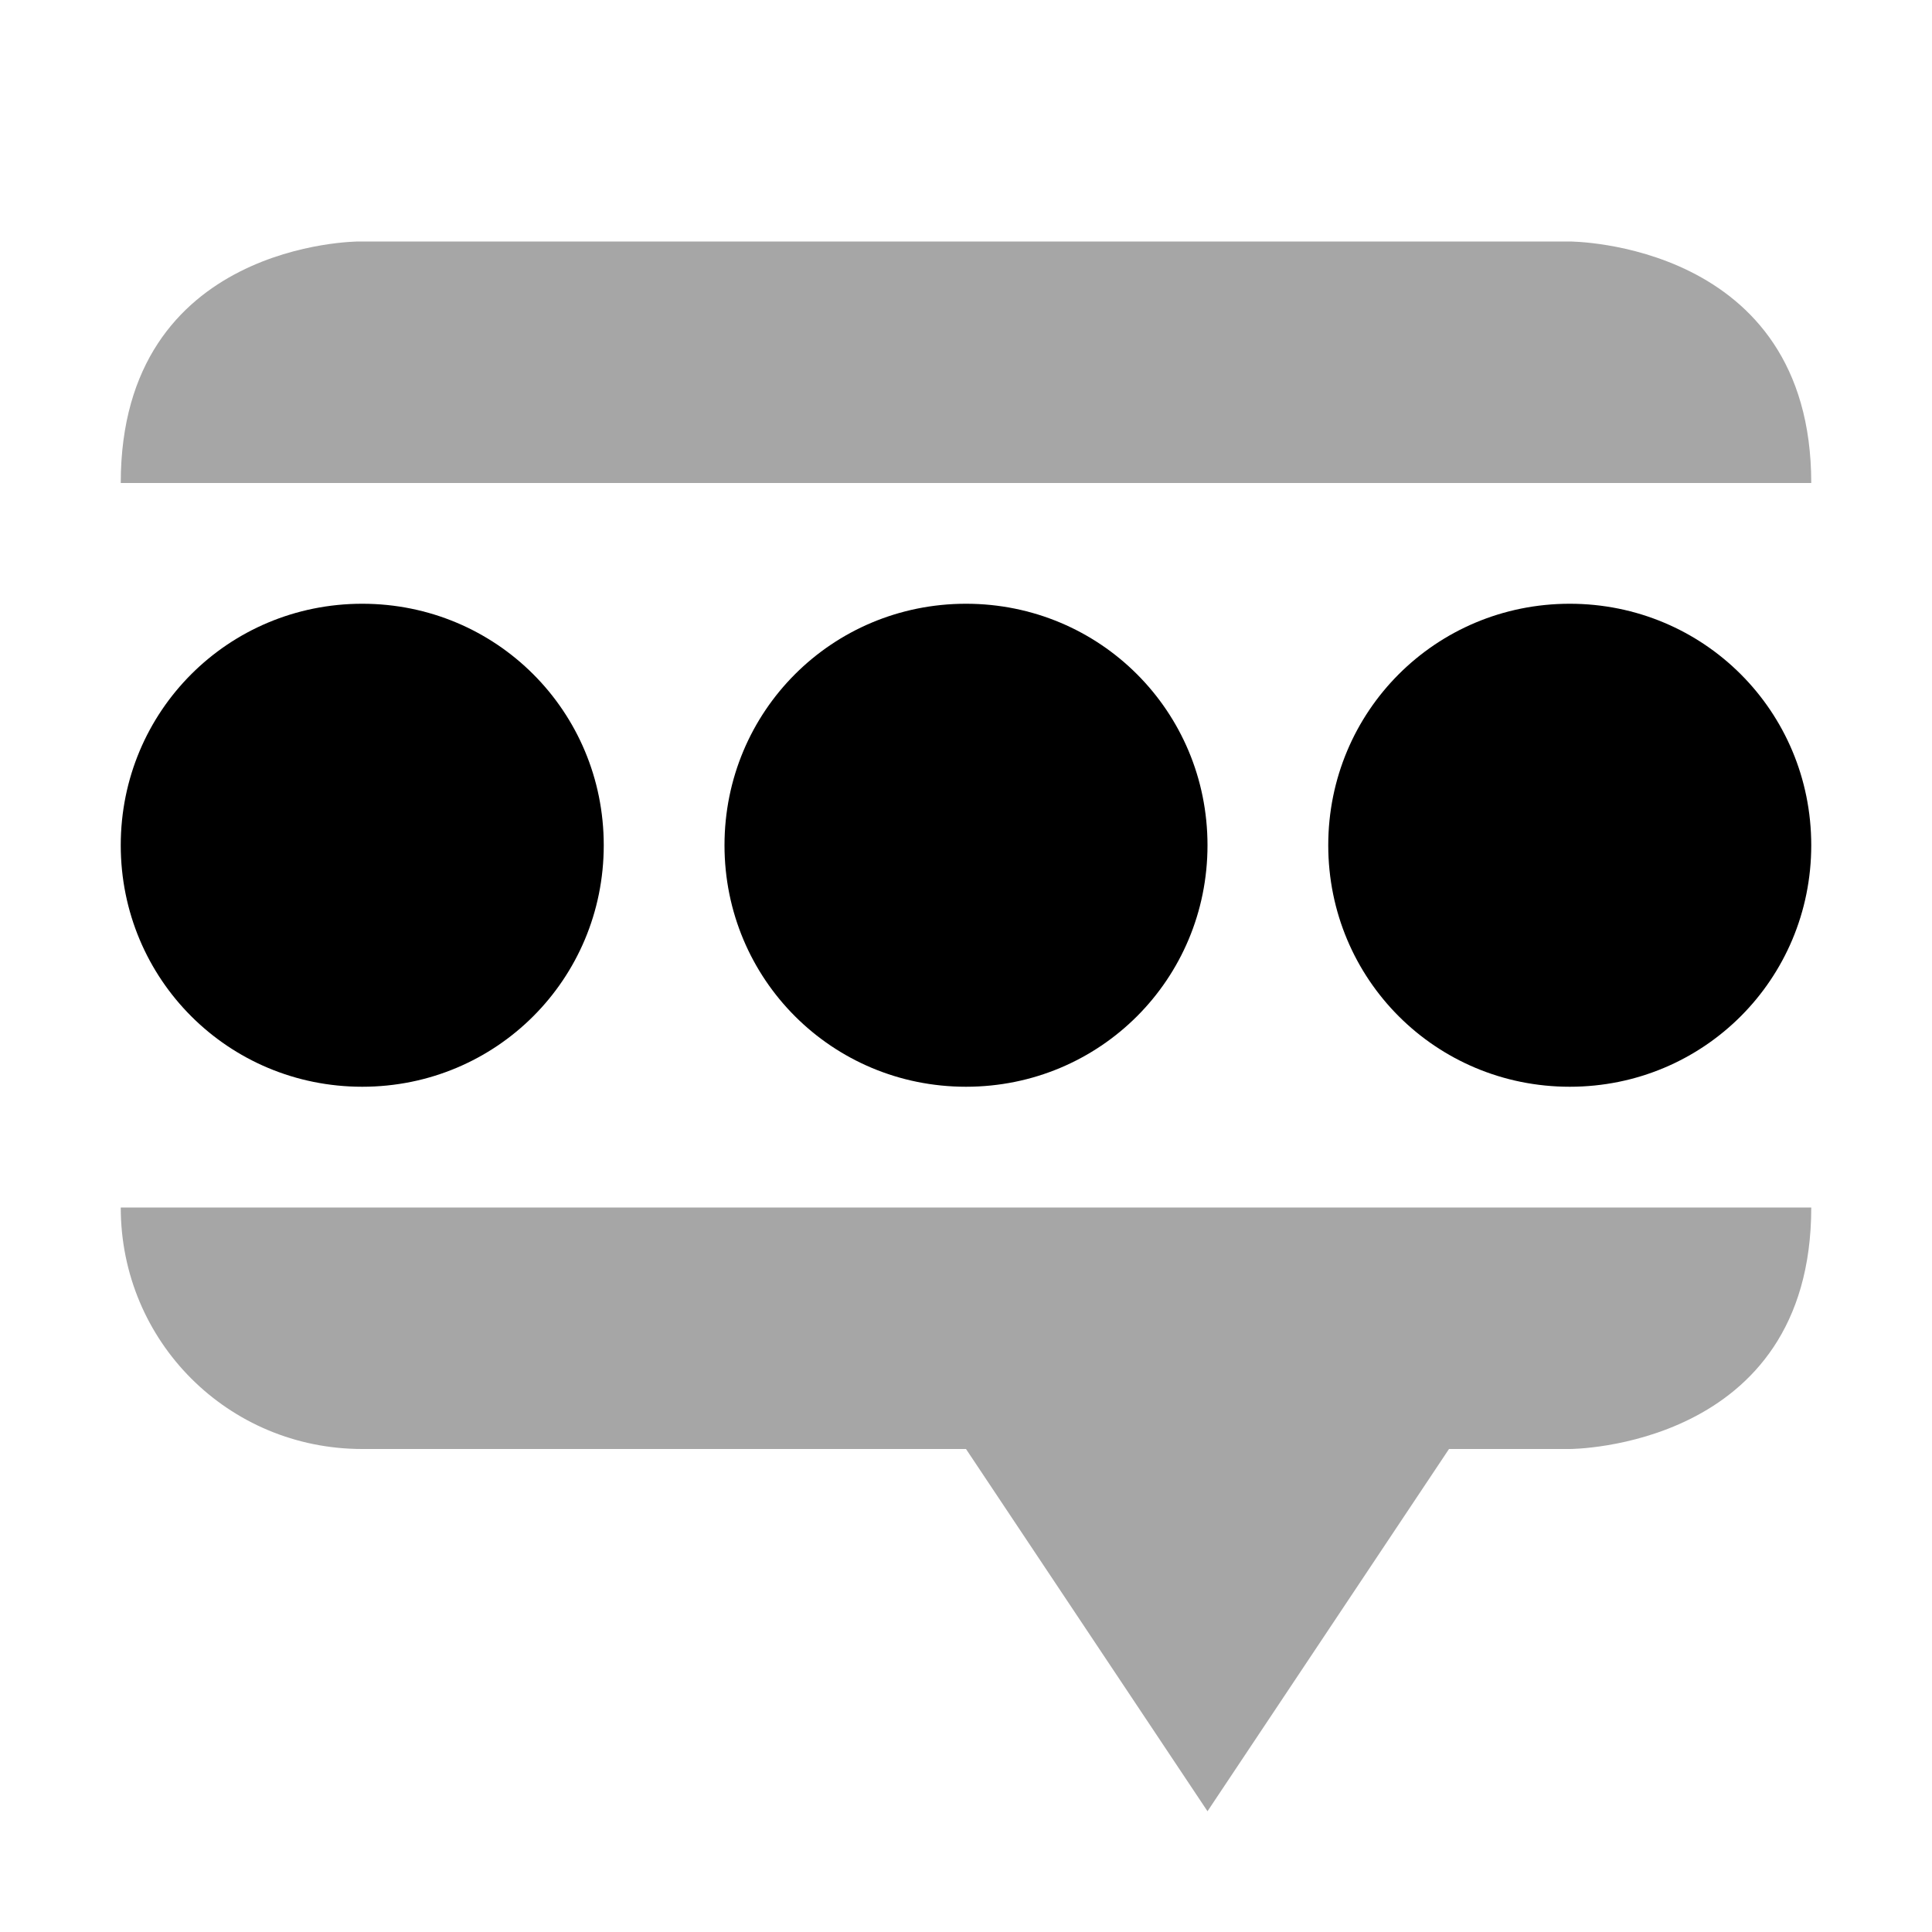
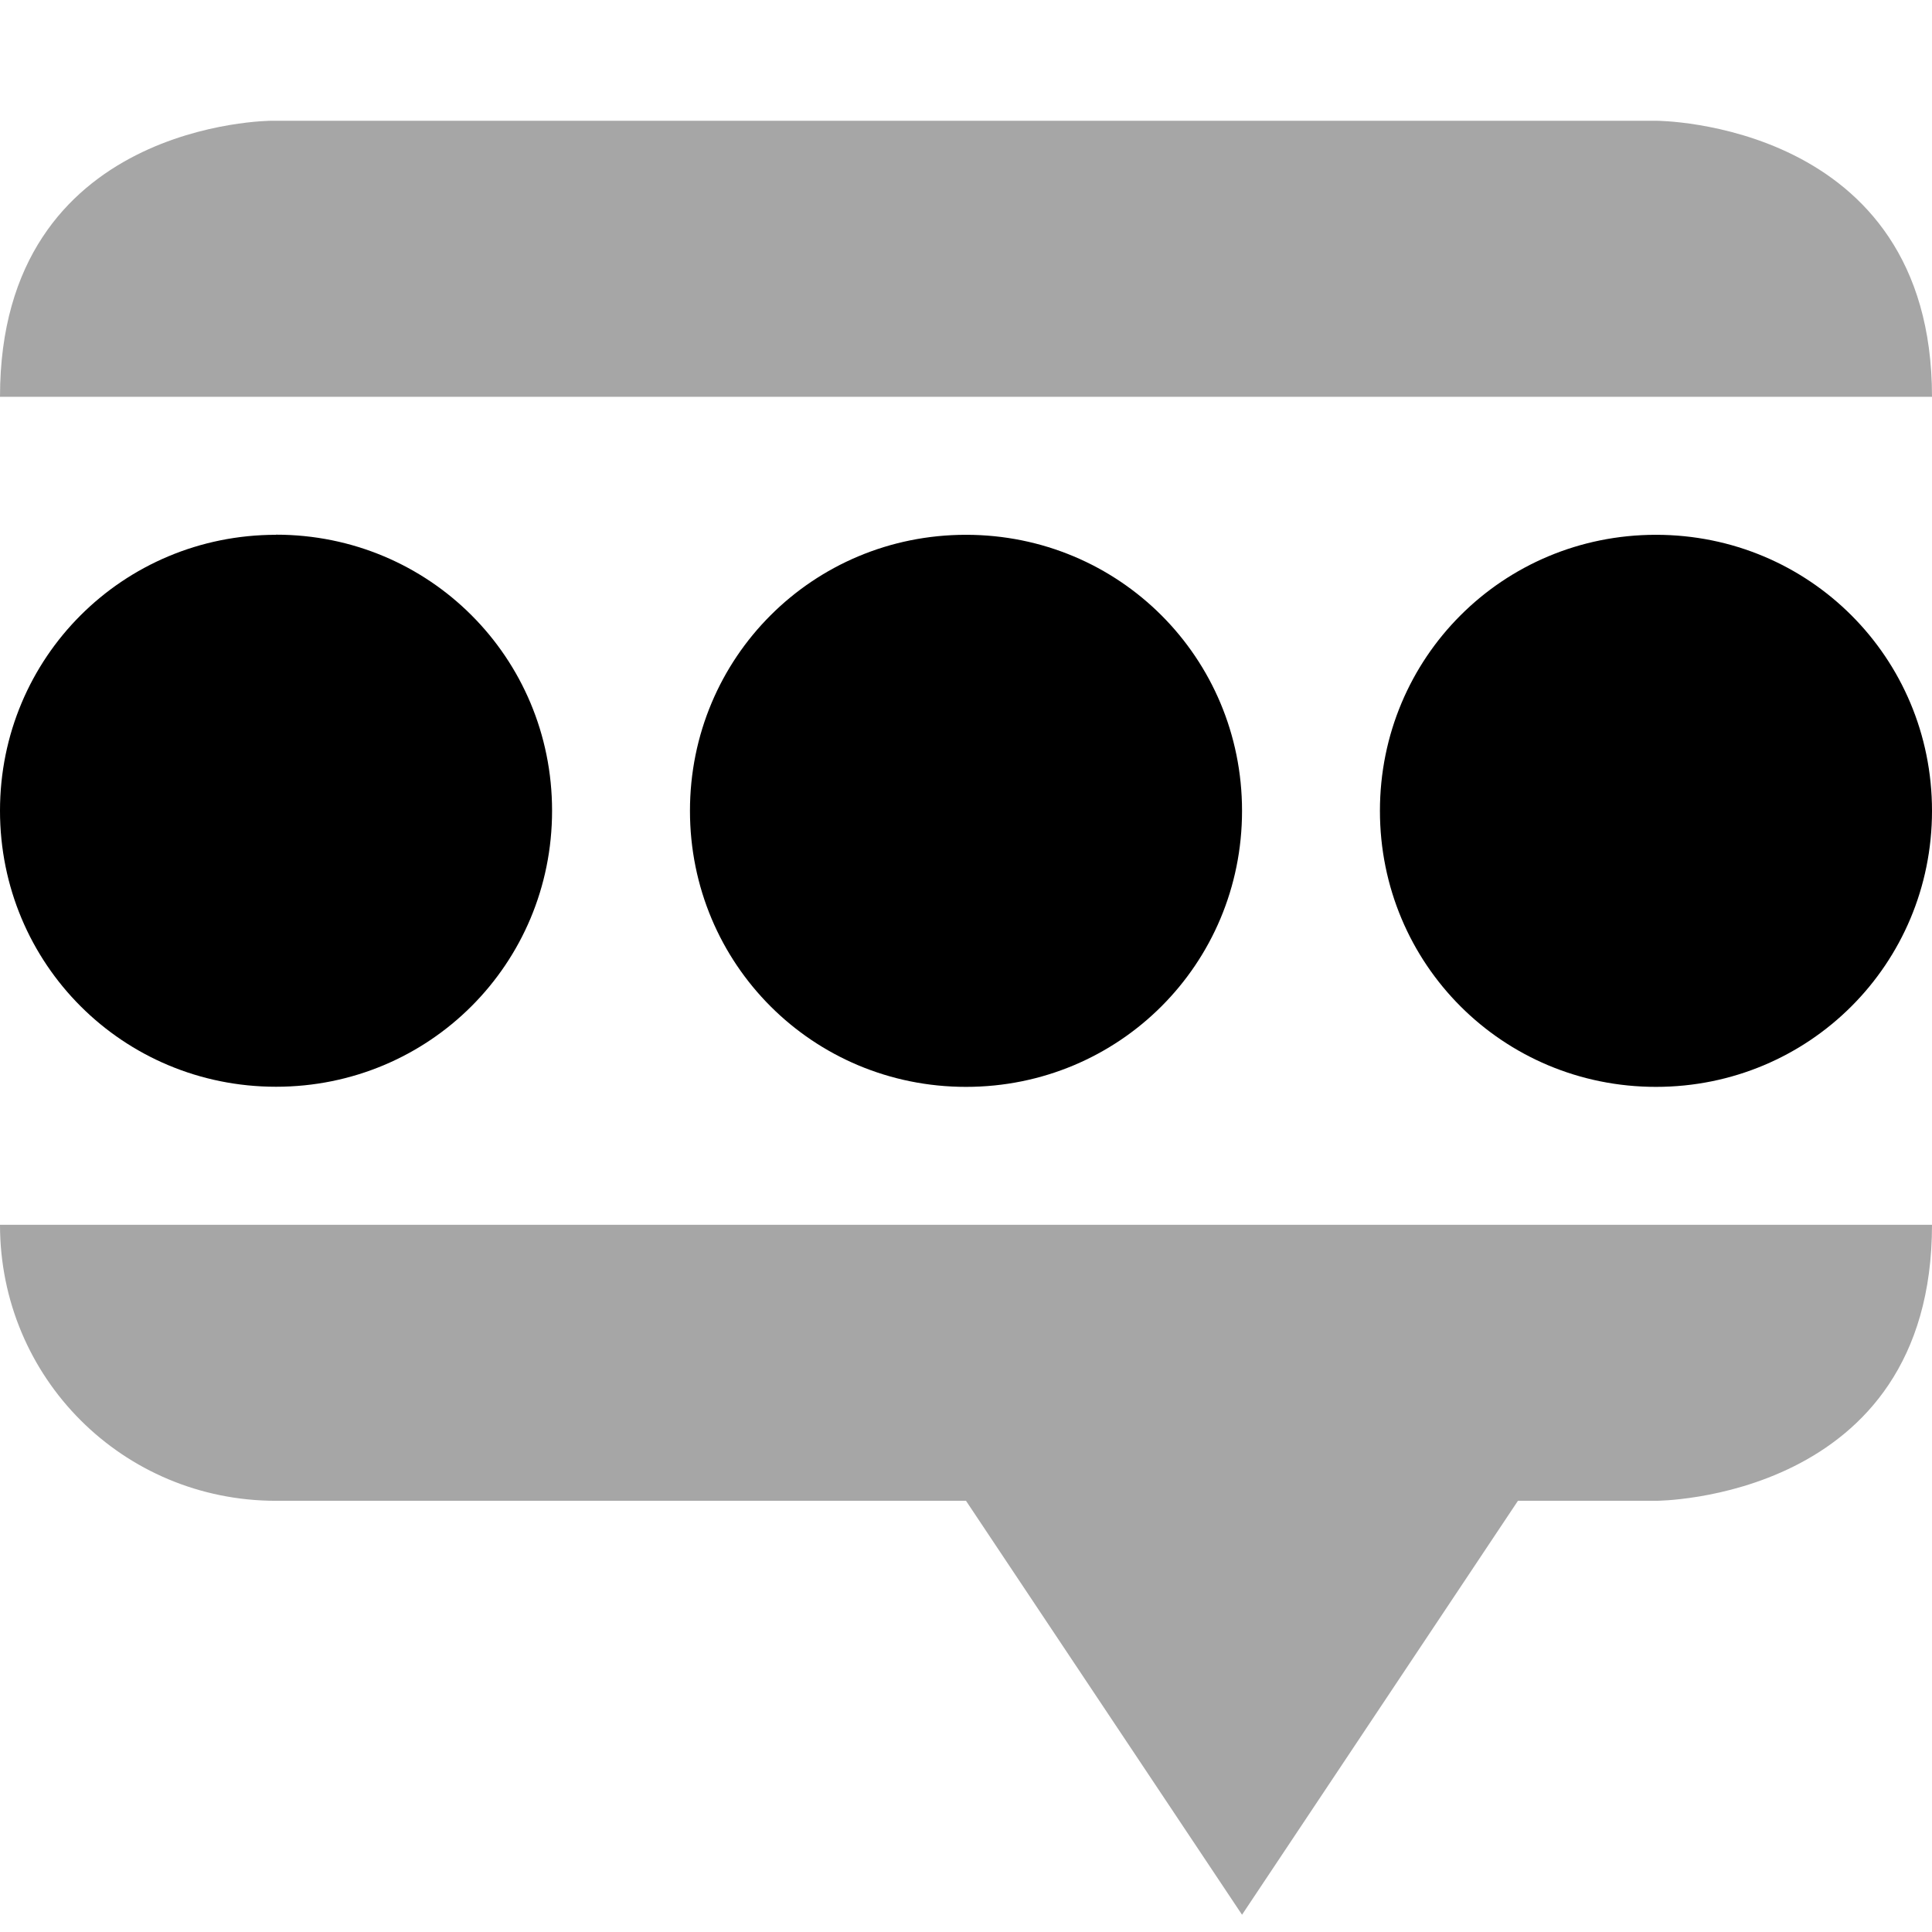
<svg xmlns="http://www.w3.org/2000/svg" width="16" height="16" version="1.1" id="svg6090">
  <defs id="defs6084">
    <style id="current-color-scheme" type="text/css">
   .ColorScheme-Text { color:#dfdfdf; } .ColorScheme-Highlight { color:#4285f4; } .ColorScheme-NeutralText { color:#ff9800; } .ColorScheme-PositiveText { color:#4caf50; } .ColorScheme-NegativeText { color:#f44336; }
  </style>
  </defs>
-   <path style="opacity:0.35;fill:#000000" class="ColorScheme-Text" d="M 13,2 C 13,2 15,2 15,4 H 1 C 1,2 2.97,2 2.97,2 Z M 15,10 C 15,12 13,12 13,12 H 12 L 10,15 8,12 H 3 C 1.89,12 1,11.11 1,10 Z" id="path6086" />
-   <path style="fill:#000000" class="ColorScheme-Text" d="M 3,5 C 1.89,5 1,5.89 1,7 1,8.11 1.89,9 3,9 4.11,9 5,8.11 5,7 5,5.89 4.11,5 3,5 Z M 8,5 C 6.89,5 6,5.89 6,7 6,8.11 6.89,9 8,9 9.11,9 10,8.11 10,7 10,5.89 9.11,5 8,5 Z M 13,5 C 11.89,5 11,5.89 11,7 11,8.11 11.89,9 13,9 14.11,9 15,8.11 15,7 15,5.89 14.11,5 13,5 Z" id="path6088" />
+   <path style="opacity:0.35;fill:#000000;stroke-width:1.143" class="ColorScheme-Text" d="m 13.714,1 c 0,0 2.286,0 2.286,2.286 H 0 C 0,1 2.251,1 2.251,1 Z m 2.286,9.143 c 0,2.286 -2.286,2.286 -2.286,2.286 H 12.571 L 10.286,15.857 8,12.429 H 2.286 C 1.017,12.429 0,11.411 0,10.143 Z" id="path6086" />
+   <path style="fill:#000000;stroke-width:1.143" class="ColorScheme-Text" d="M 2.286,4.429 C 1.017,4.429 0,5.446 0,6.714 c 0,1.269 1.017,2.286 2.286,2.286 1.269,0 2.286,-1.017 2.286,-2.286 0,-1.269 -1.017,-2.286 -2.286,-2.286 z m 5.714,0 c -1.269,0 -2.286,1.017 -2.286,2.286 0,1.269 1.017,2.286 2.286,2.286 1.269,0 2.286,-1.017 2.286,-2.286 0,-1.269 -1.017,-2.286 -2.286,-2.286 z m 5.714,0 c -1.269,0 -2.286,1.017 -2.286,2.286 0,1.269 1.017,2.286 2.286,2.286 1.269,0 2.286,-1.017 2.286,-2.286 0,-1.269 -1.017,-2.286 -2.286,-2.286 z" id="path6088" />
</svg>
